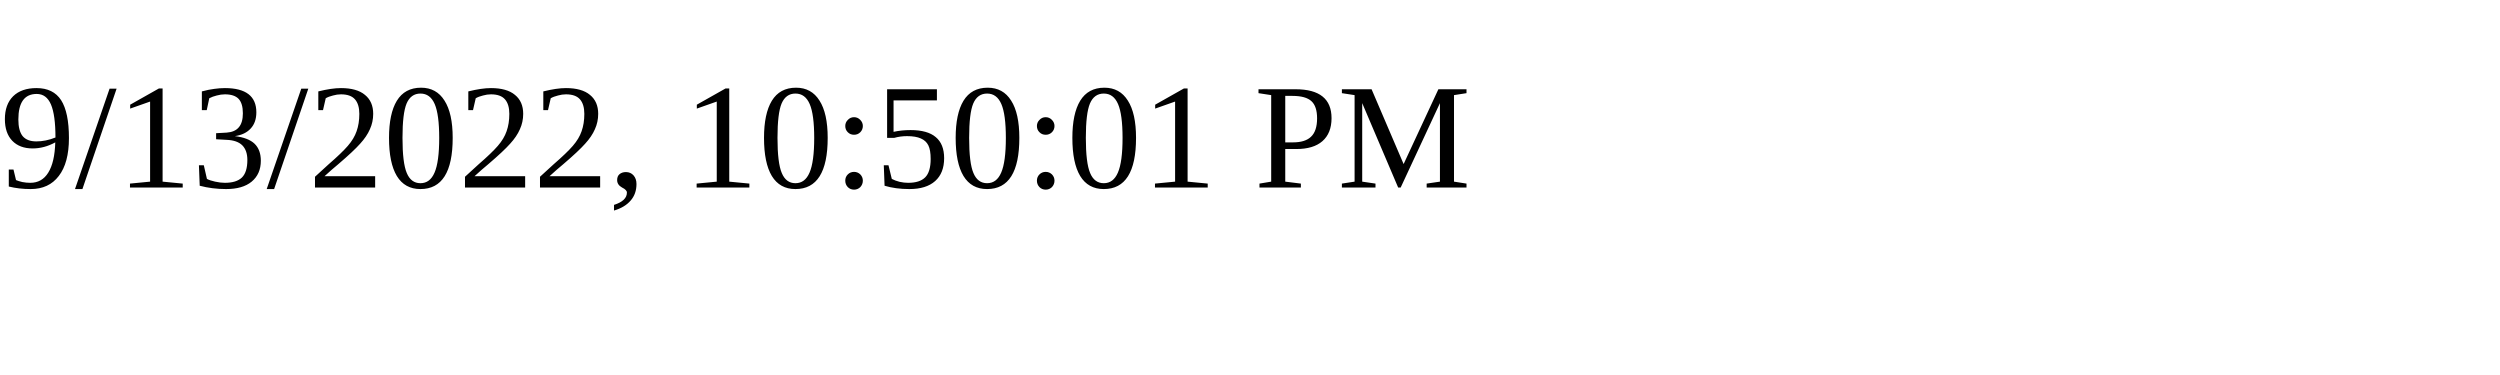
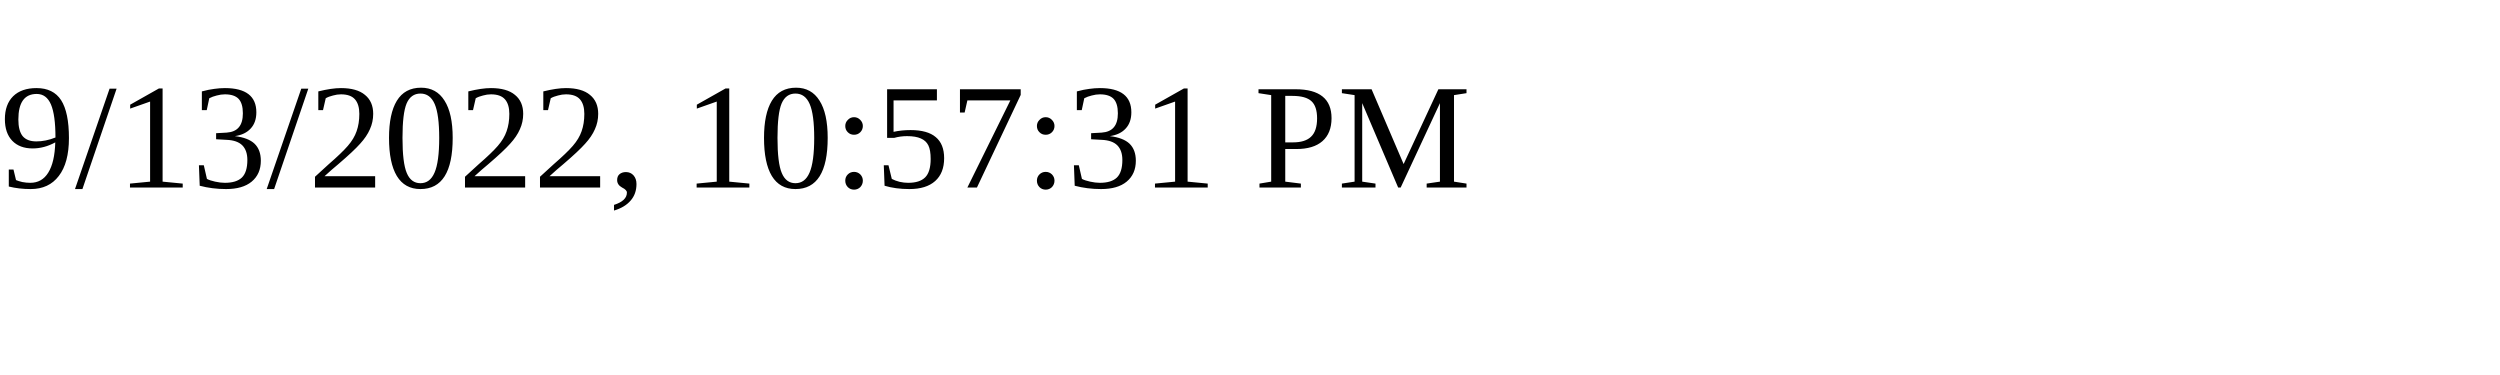
<svg xmlns="http://www.w3.org/2000/svg" height="30" width="200">
-   <text x="0" y="15">9/13/2022, 10:50:01 PM</text>
+   <text x="0" y="15">9/13/2022, 10:57:31 PM</text>
</svg>
